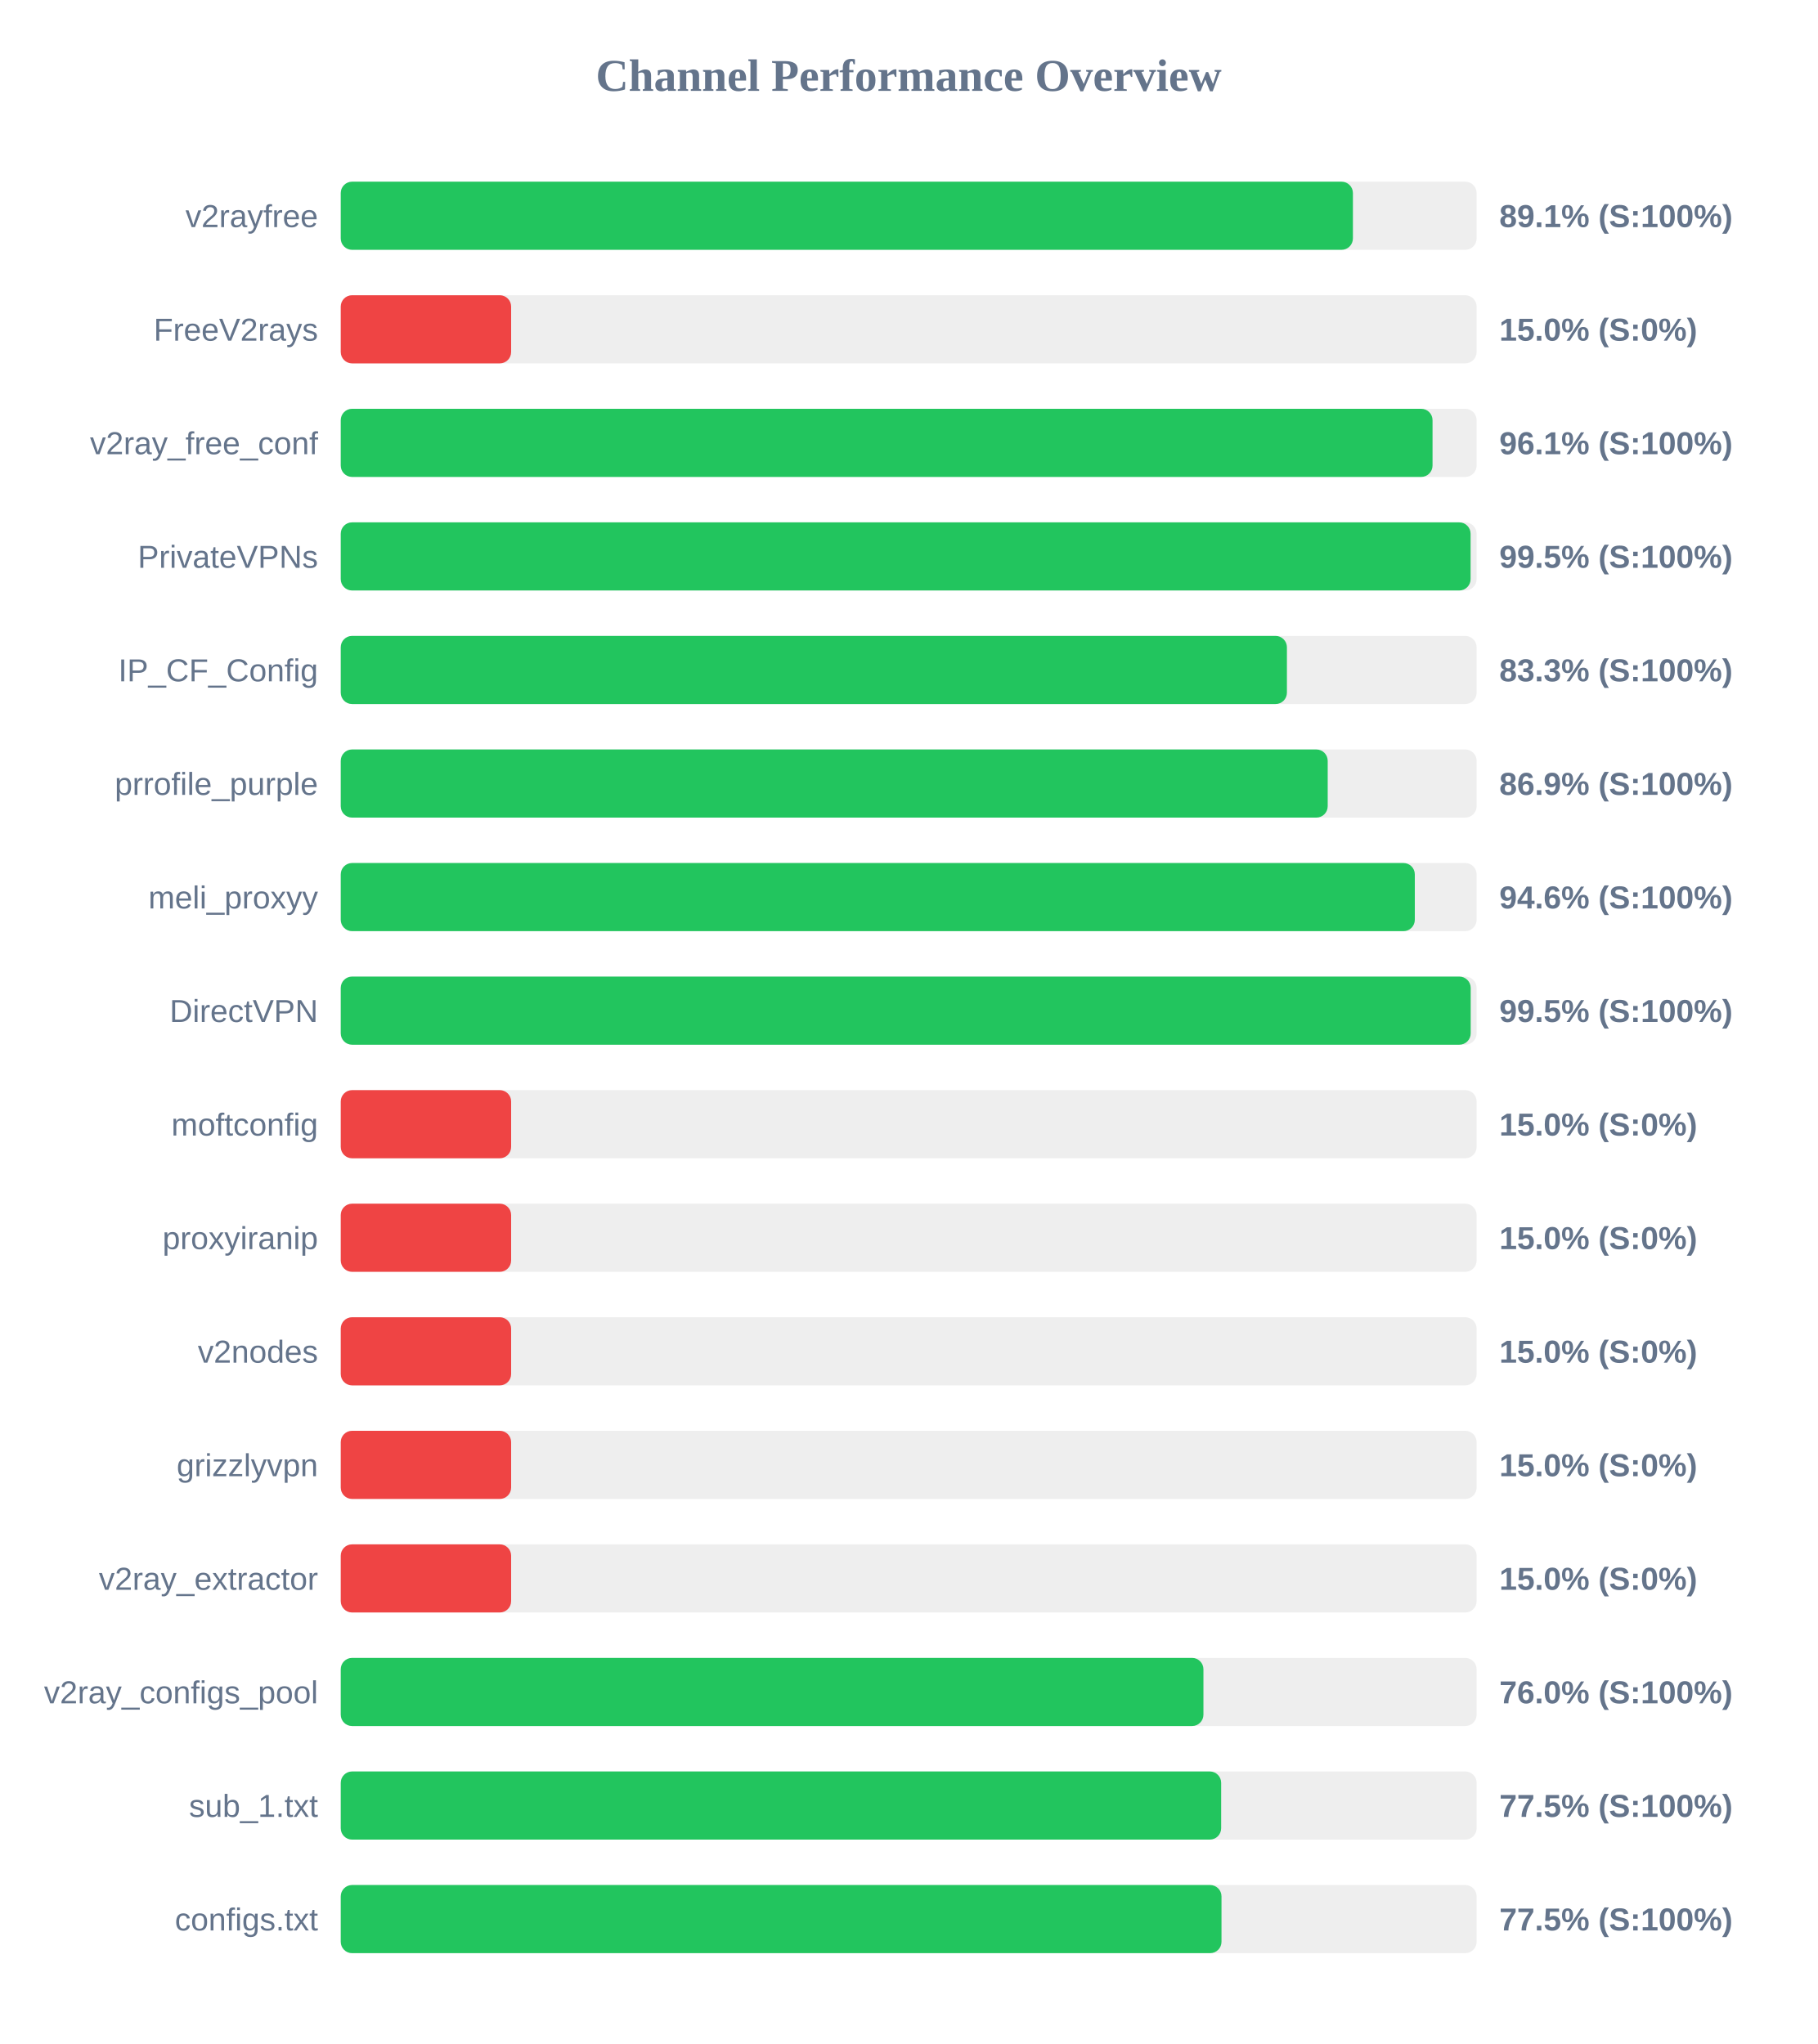
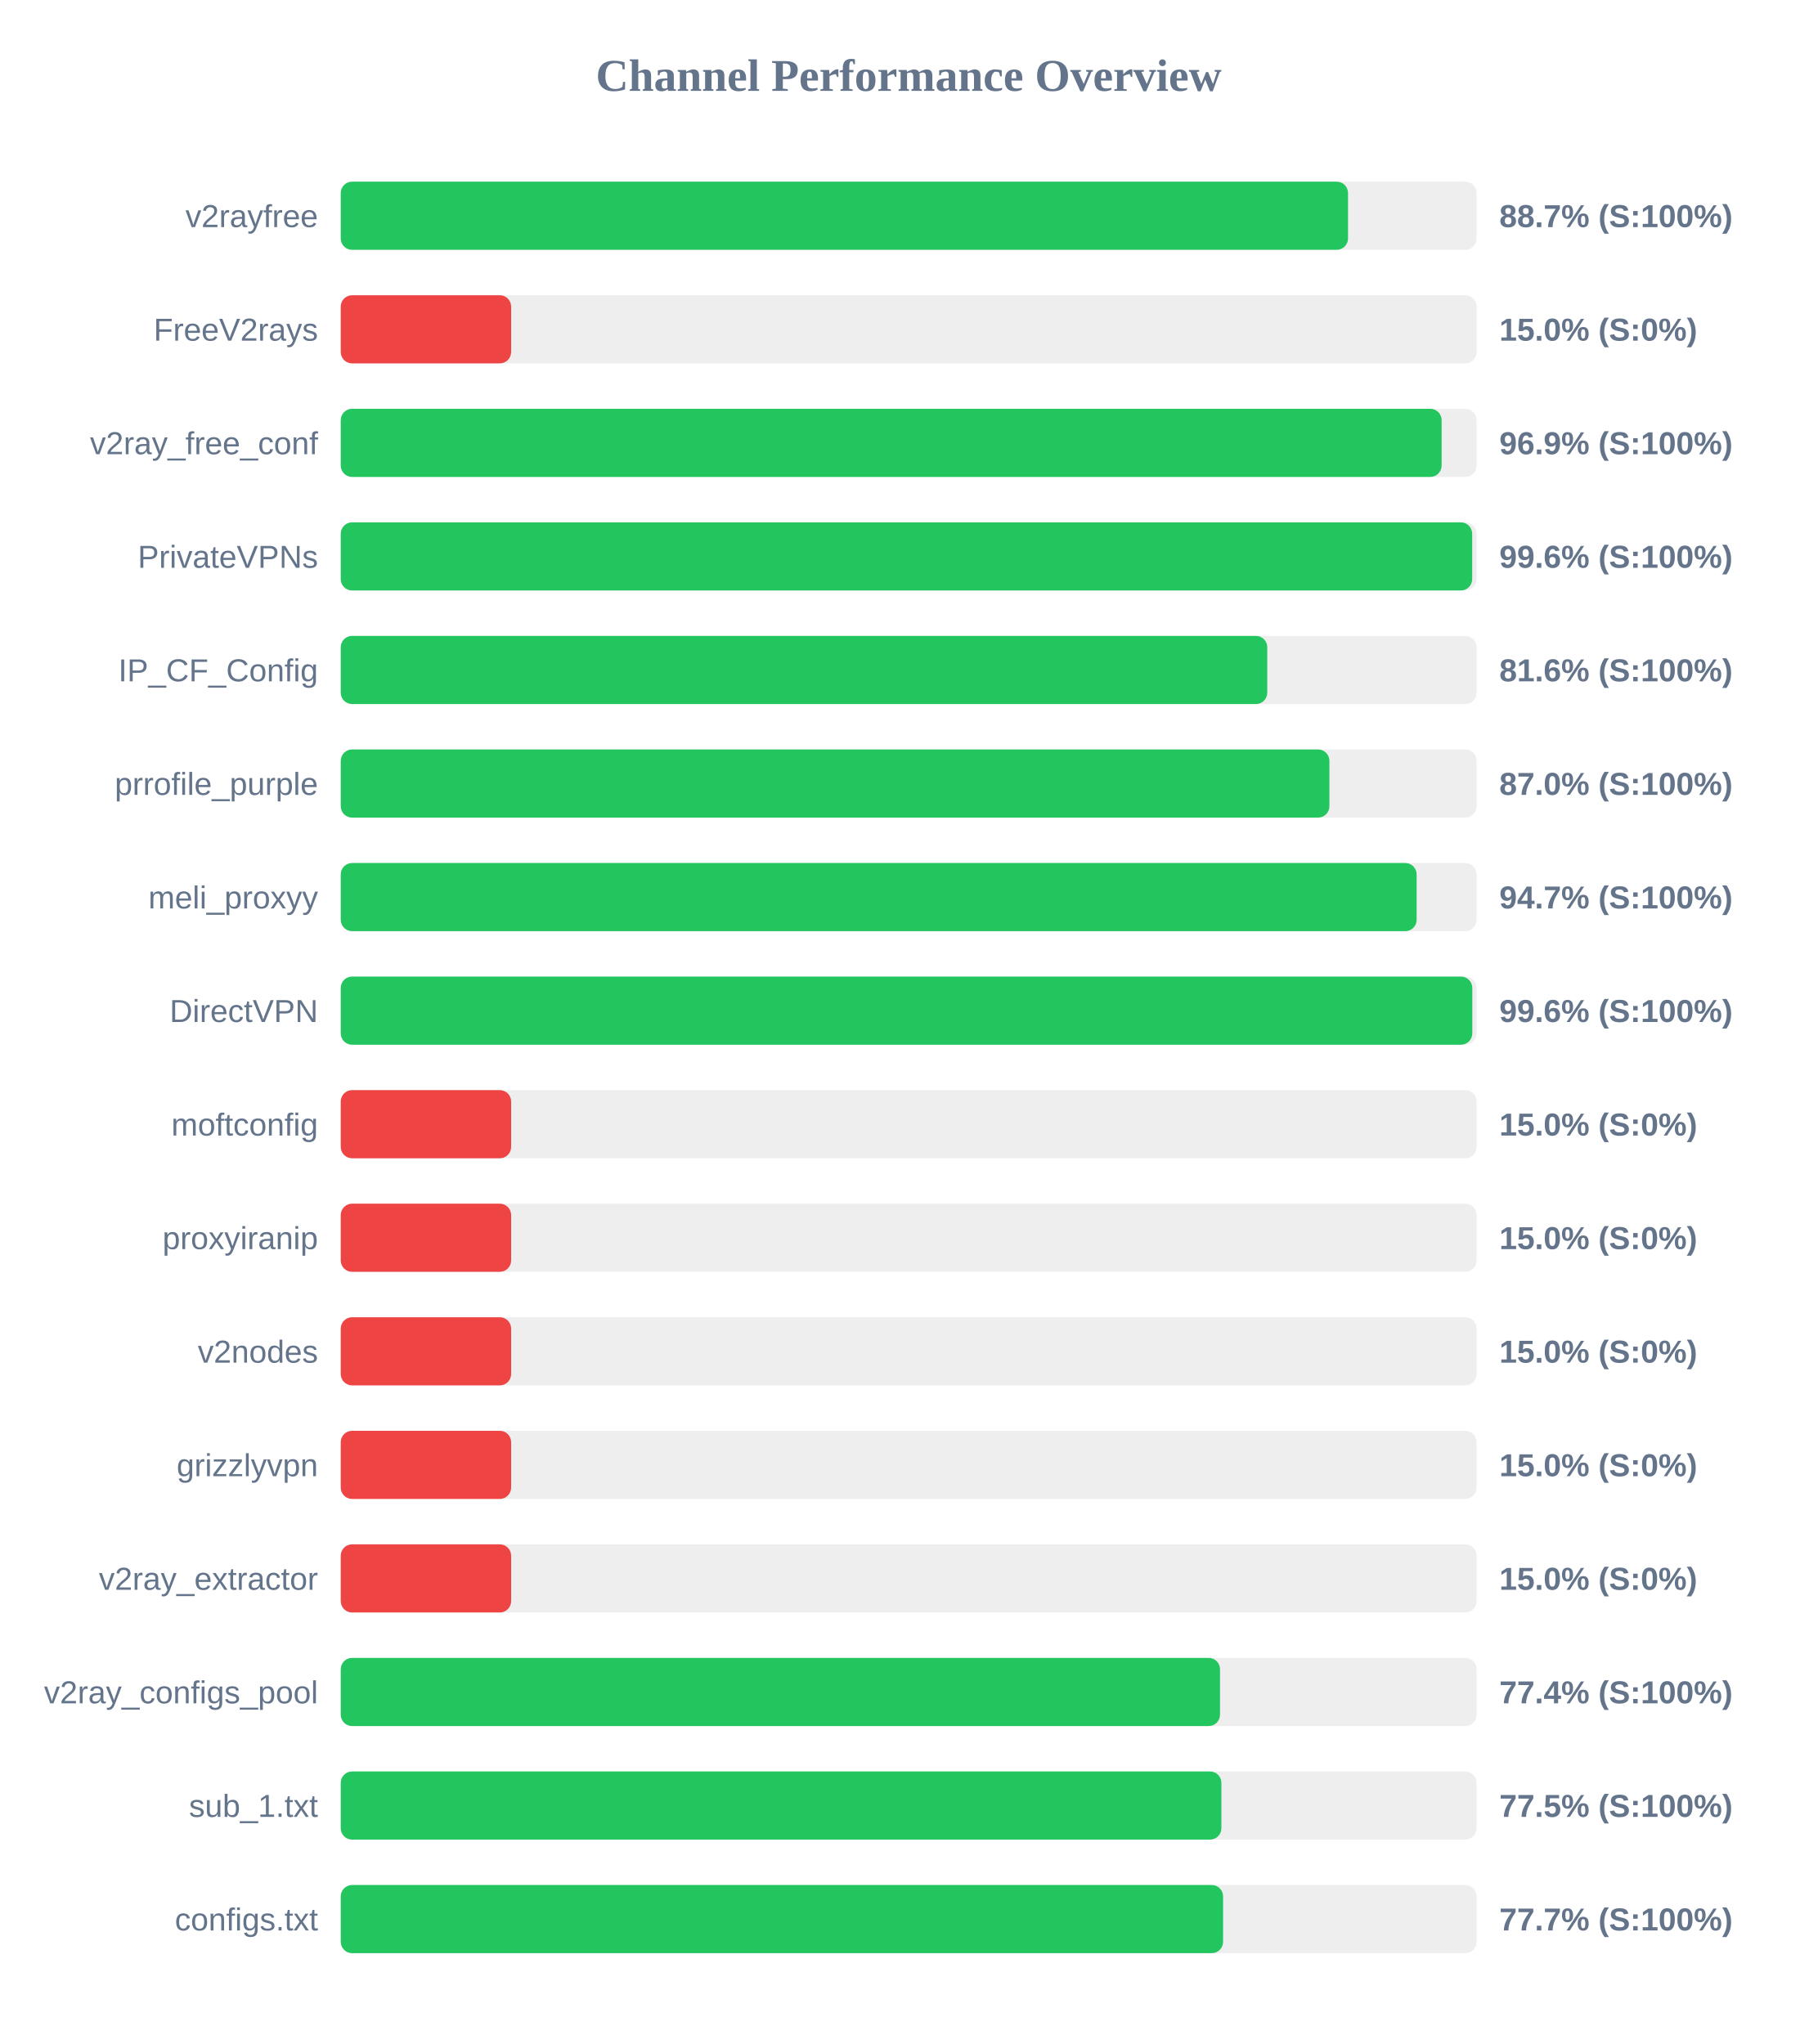
<svg xmlns="http://www.w3.org/2000/svg" width="800" height="900" version="1.1">
  <style>
        .row { font: 14px Arial; fill: #64748b; }
        .score { font: bold 14px Arial; fill: #64748b; }
    </style>
  <text x="400" y="40" text-anchor="middle" font-size="20px" font-weight="bold" fill="#64748b">Channel Performance Overview</text>
  <rect x="150" y="80" width="500" height="30" fill="#eee" rx="5" />
-   <rect x="150" y="80" width="445.55" height="30" fill="#22c55e" rx="5" />
+   <rect x="150" y="80" width="443.4" height="30" fill="#22c55e" rx="5" />
  <text x="140" y="100" text-anchor="end" class="row">v2rayfree</text>
-   <text x="660" y="100" text-anchor="start" class="score">89.1% (S:100%)</text>
+   <text x="660" y="100" text-anchor="start" class="score">88.7% (S:100%)</text>
  <rect x="150" y="130" width="500" height="30" fill="#eee" rx="5" />
  <rect x="150" y="130" width="75.0" height="30" fill="#ef4444" rx="5" />
  <text x="140" y="150" text-anchor="end" class="row">FreeV2rays</text>
  <text x="660" y="150" text-anchor="start" class="score">15.0% (S:0%)</text>
  <rect x="150" y="180" width="500" height="30" fill="#eee" rx="5" />
-   <rect x="150" y="180" width="480.6" height="30" fill="#22c55e" rx="5" />
+   <rect x="150" y="180" width="484.6" height="30" fill="#22c55e" rx="5" />
  <text x="140" y="200" text-anchor="end" class="row">v2ray_free_conf</text>
-   <text x="660" y="200" text-anchor="start" class="score">96.1% (S:100%)</text>
+   <text x="660" y="200" text-anchor="start" class="score">96.9% (S:100%)</text>
  <rect x="150" y="230" width="500" height="30" fill="#eee" rx="5" />
-   <rect x="150" y="230" width="497.35" height="30" fill="#22c55e" rx="5" />
+   <rect x="150" y="230" width="498.05" height="30" fill="#22c55e" rx="5" />
  <text x="140" y="250" text-anchor="end" class="row">PrivateVPNs</text>
-   <text x="660" y="250" text-anchor="start" class="score">99.5% (S:100%)</text>
+   <text x="660" y="250" text-anchor="start" class="score">99.6% (S:100%)</text>
  <rect x="150" y="280" width="500" height="30" fill="#eee" rx="5" />
-   <rect x="150" y="280" width="416.5" height="30" fill="#22c55e" rx="5" />
+   <rect x="150" y="280" width="407.85" height="30" fill="#22c55e" rx="5" />
  <text x="140" y="300" text-anchor="end" class="row">IP_CF_Config</text>
-   <text x="660" y="300" text-anchor="start" class="score">83.3% (S:100%)</text>
+   <text x="660" y="300" text-anchor="start" class="score">81.6% (S:100%)</text>
  <rect x="150" y="330" width="500" height="30" fill="#eee" rx="5" />
-   <rect x="150" y="330" width="434.45" height="30" fill="#22c55e" rx="5" />
+   <rect x="150" y="330" width="435.2" height="30" fill="#22c55e" rx="5" />
  <text x="140" y="350" text-anchor="end" class="row">prrofile_purple</text>
-   <text x="660" y="350" text-anchor="start" class="score">86.9% (S:100%)</text>
+   <text x="660" y="350" text-anchor="start" class="score">87.0% (S:100%)</text>
  <rect x="150" y="380" width="500" height="30" fill="#eee" rx="5" />
-   <rect x="150" y="380" width="472.8" height="30" fill="#22c55e" rx="5" />
+   <rect x="150" y="380" width="473.6" height="30" fill="#22c55e" rx="5" />
  <text x="140" y="400" text-anchor="end" class="row">meli_proxyy</text>
-   <text x="660" y="400" text-anchor="start" class="score">94.6% (S:100%)</text>
+   <text x="660" y="400" text-anchor="start" class="score">94.7% (S:100%)</text>
  <rect x="150" y="430" width="500" height="30" fill="#eee" rx="5" />
-   <rect x="150" y="430" width="497.4" height="30" fill="#22c55e" rx="5" />
+   <rect x="150" y="430" width="498.1" height="30" fill="#22c55e" rx="5" />
  <text x="140" y="450" text-anchor="end" class="row">DirectVPN</text>
-   <text x="660" y="450" text-anchor="start" class="score">99.5% (S:100%)</text>
+   <text x="660" y="450" text-anchor="start" class="score">99.6% (S:100%)</text>
  <rect x="150" y="480" width="500" height="30" fill="#eee" rx="5" />
  <rect x="150" y="480" width="75.0" height="30" fill="#ef4444" rx="5" />
  <text x="140" y="500" text-anchor="end" class="row">moftconfig</text>
  <text x="660" y="500" text-anchor="start" class="score">15.0% (S:0%)</text>
  <rect x="150" y="530" width="500" height="30" fill="#eee" rx="5" />
  <rect x="150" y="530" width="75.0" height="30" fill="#ef4444" rx="5" />
  <text x="140" y="550" text-anchor="end" class="row">proxyiranip</text>
  <text x="660" y="550" text-anchor="start" class="score">15.0% (S:0%)</text>
  <rect x="150" y="580" width="500" height="30" fill="#eee" rx="5" />
  <rect x="150" y="580" width="75.0" height="30" fill="#ef4444" rx="5" />
  <text x="140" y="600" text-anchor="end" class="row">v2nodes</text>
  <text x="660" y="600" text-anchor="start" class="score">15.0% (S:0%)</text>
  <rect x="150" y="630" width="500" height="30" fill="#eee" rx="5" />
  <rect x="150" y="630" width="75.0" height="30" fill="#ef4444" rx="5" />
  <text x="140" y="650" text-anchor="end" class="row">grizzlyvpn</text>
  <text x="660" y="650" text-anchor="start" class="score">15.0% (S:0%)</text>
  <rect x="150" y="680" width="500" height="30" fill="#eee" rx="5" />
  <rect x="150" y="680" width="75.0" height="30" fill="#ef4444" rx="5" />
  <text x="140" y="700" text-anchor="end" class="row">v2ray_extractor</text>
  <text x="660" y="700" text-anchor="start" class="score">15.0% (S:0%)</text>
  <rect x="150" y="730" width="500" height="30" fill="#eee" rx="5" />
-   <rect x="150" y="730" width="379.75" height="30" fill="#22c55e" rx="5" />
+   <rect x="150" y="730" width="387.05" height="30" fill="#22c55e" rx="5" />
  <text x="140" y="750" text-anchor="end" class="row">v2ray_configs_pool</text>
-   <text x="660" y="750" text-anchor="start" class="score">76.0% (S:100%)</text>
+   <text x="660" y="750" text-anchor="start" class="score">77.4% (S:100%)</text>
  <rect x="150" y="780" width="500" height="30" fill="#eee" rx="5" />
-   <rect x="150" y="780" width="387.55" height="30" fill="#22c55e" rx="5" />
+   <rect x="150" y="780" width="387.65" height="30" fill="#22c55e" rx="5" />
  <text x="140" y="800" text-anchor="end" class="row">sub_1.txt</text>
  <text x="660" y="800" text-anchor="start" class="score">77.5% (S:100%)</text>
  <rect x="150" y="830" width="500" height="30" fill="#eee" rx="5" />
-   <rect x="150" y="830" width="387.7" height="30" fill="#22c55e" rx="5" />
+   <rect x="150" y="830" width="388.4" height="30" fill="#22c55e" rx="5" />
  <text x="140" y="850" text-anchor="end" class="row">configs.txt</text>
-   <text x="660" y="850" text-anchor="start" class="score">77.5% (S:100%)</text>
+   <text x="660" y="850" text-anchor="start" class="score">77.7% (S:100%)</text>
</svg>
